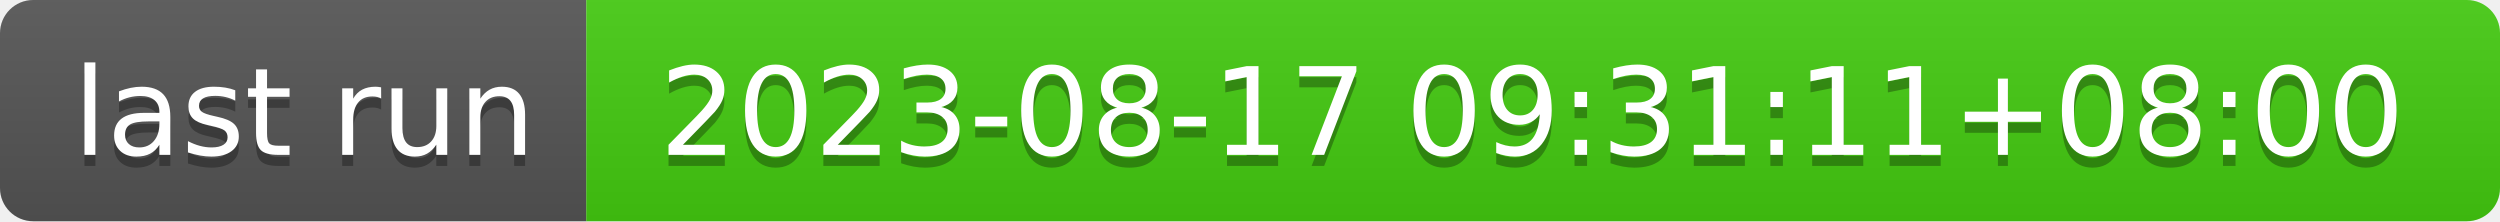
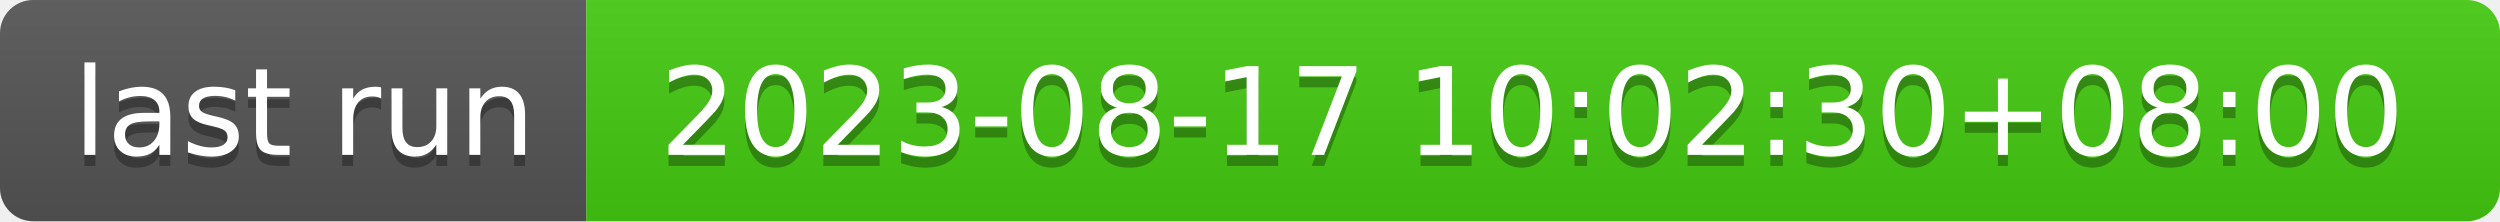
- <svg xmlns="http://www.w3.org/2000/svg" width="226" height="20" role="img" aria-label="last run: 2023-08-17 09:31:11+08:00">
+ <svg xmlns="http://www.w3.org/2000/svg" width="226" height="20" role="img" aria-label="last run: 2023-08-17 10:02:30+08:00">
  <linearGradient id="s" x2="0" y2="100%">
    <stop offset="0" stop-color="#bbb" stop-opacity=".1" />
    <stop offset="1" stop-opacity=".1" />
  </linearGradient>
  <clipPath id="r">
    <rect width="226" height="20" rx="3" fill="#fff" />
  </clipPath>
  <g clip-path="url(#r)">
    <rect width="53" height="20" fill="#555" />
    <rect x="53" width="173" height="20" fill="#4c1" />
    <rect width="226" height="20" fill="url(#s)" />
  </g>
  <g fill="#fff" text-anchor="middle" font-family="Verdana,Geneva,DejaVu Sans,sans-serif" text-rendering="geometricPrecision" font-size="110">
    <text aria-hidden="true" x="275" y="150" fill="#010101" fill-opacity=".3" transform="scale(.1)" textLength="430">last run</text>
    <text x="275" y="140" transform="scale(.1)" fill="#fff" textLength="430">last run</text>
-     <text aria-hidden="true" x="1385" y="150" fill="#010101" fill-opacity=".3" transform="scale(.1)" textLength="1630">2023-08-17 09:31:11+08:00</text>
-     <text x="1385" y="140" transform="scale(.1)" fill="#fff" textLength="1630">2023-08-17 09:31:11+08:00</text>
+     <text aria-hidden="true" x="1385" y="150" fill="#010101" fill-opacity=".3" transform="scale(.1)" textLength="1630">2023-08-17 10:02:30+08:00</text>
+     <text x="1385" y="140" transform="scale(.1)" fill="#fff" textLength="1630">2023-08-17 10:02:30+08:00</text>
  </g>
</svg>
